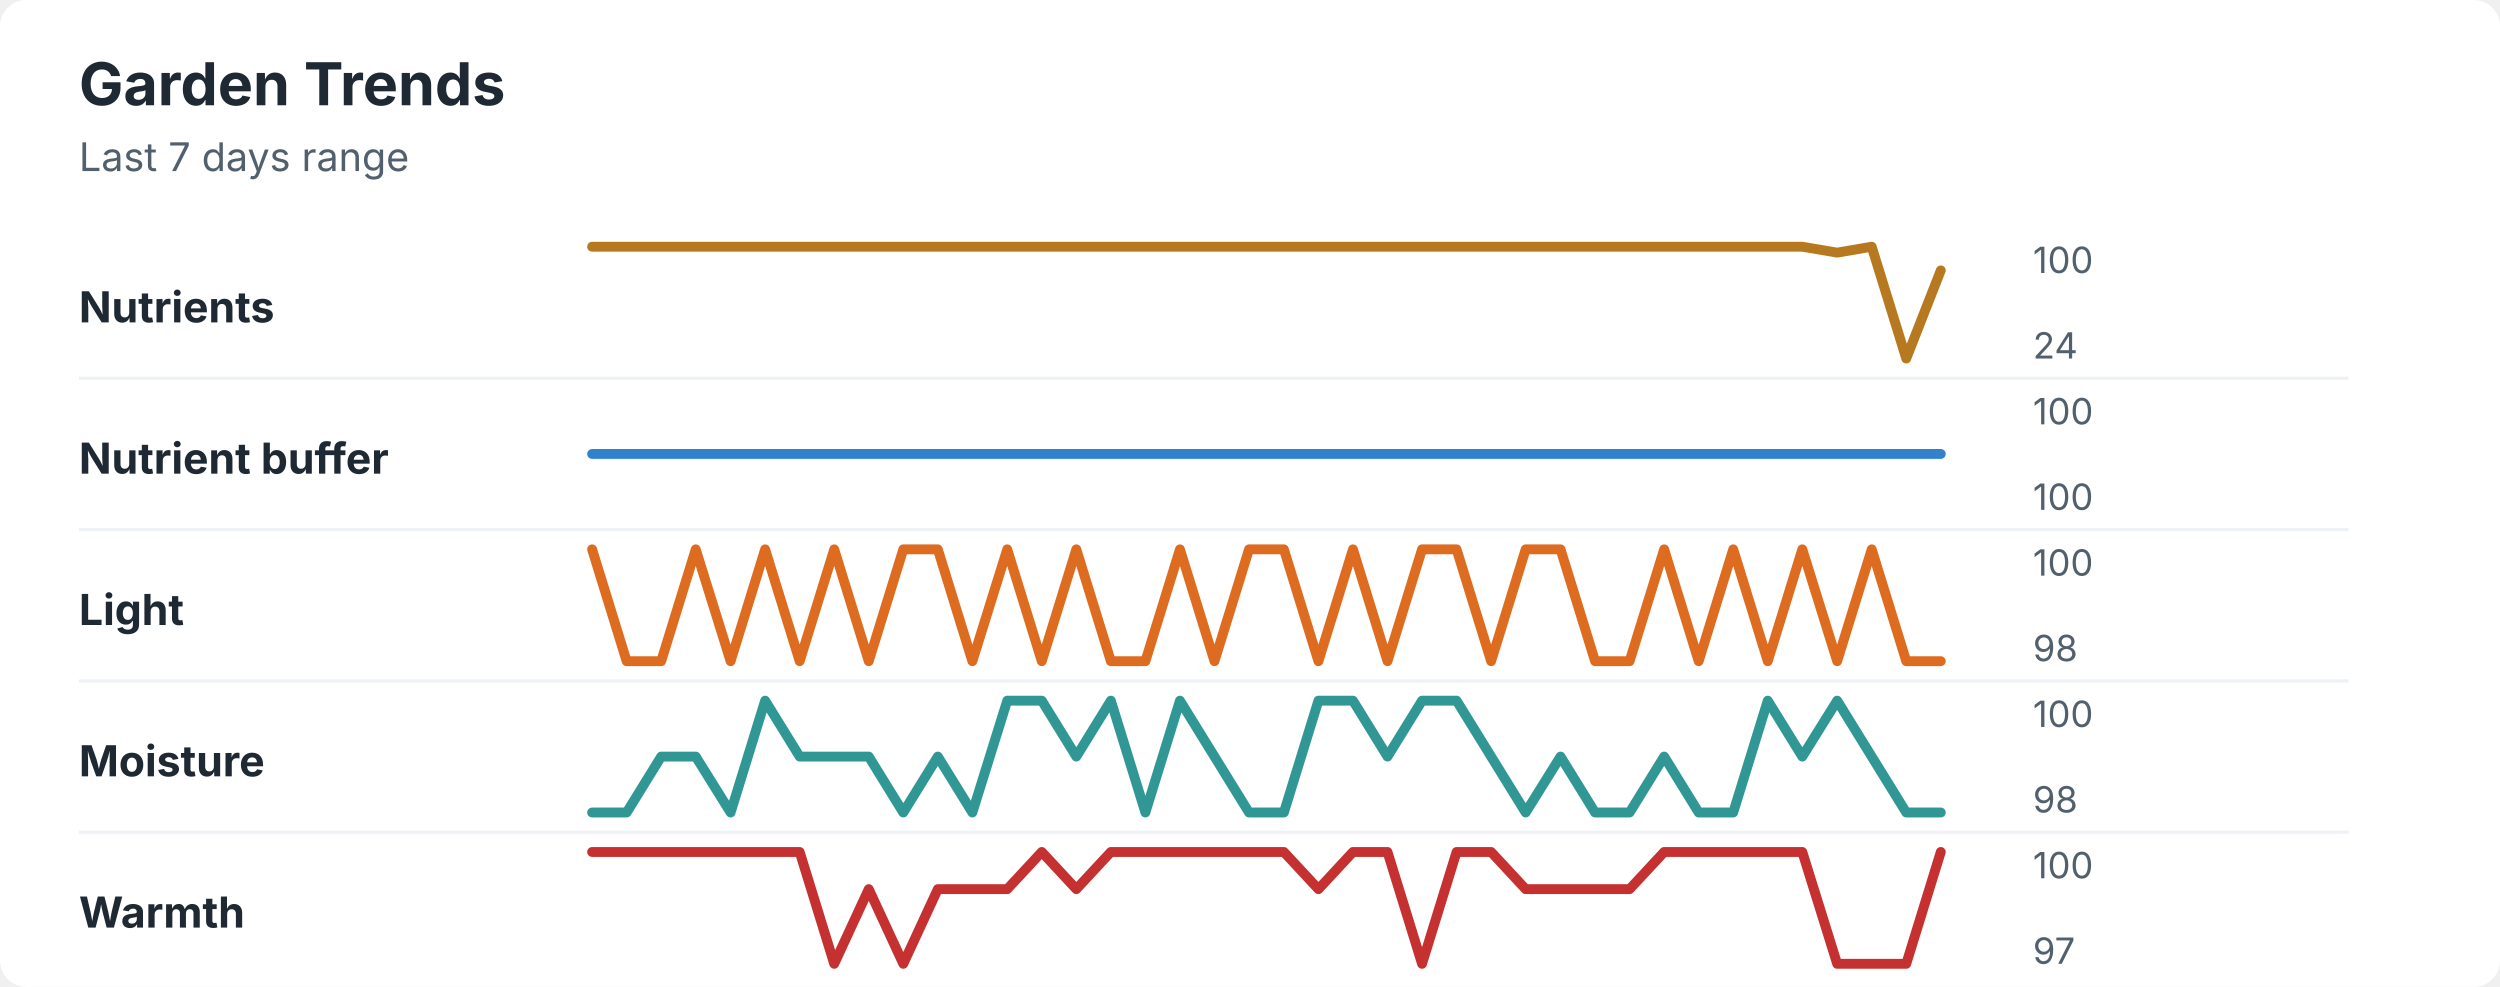
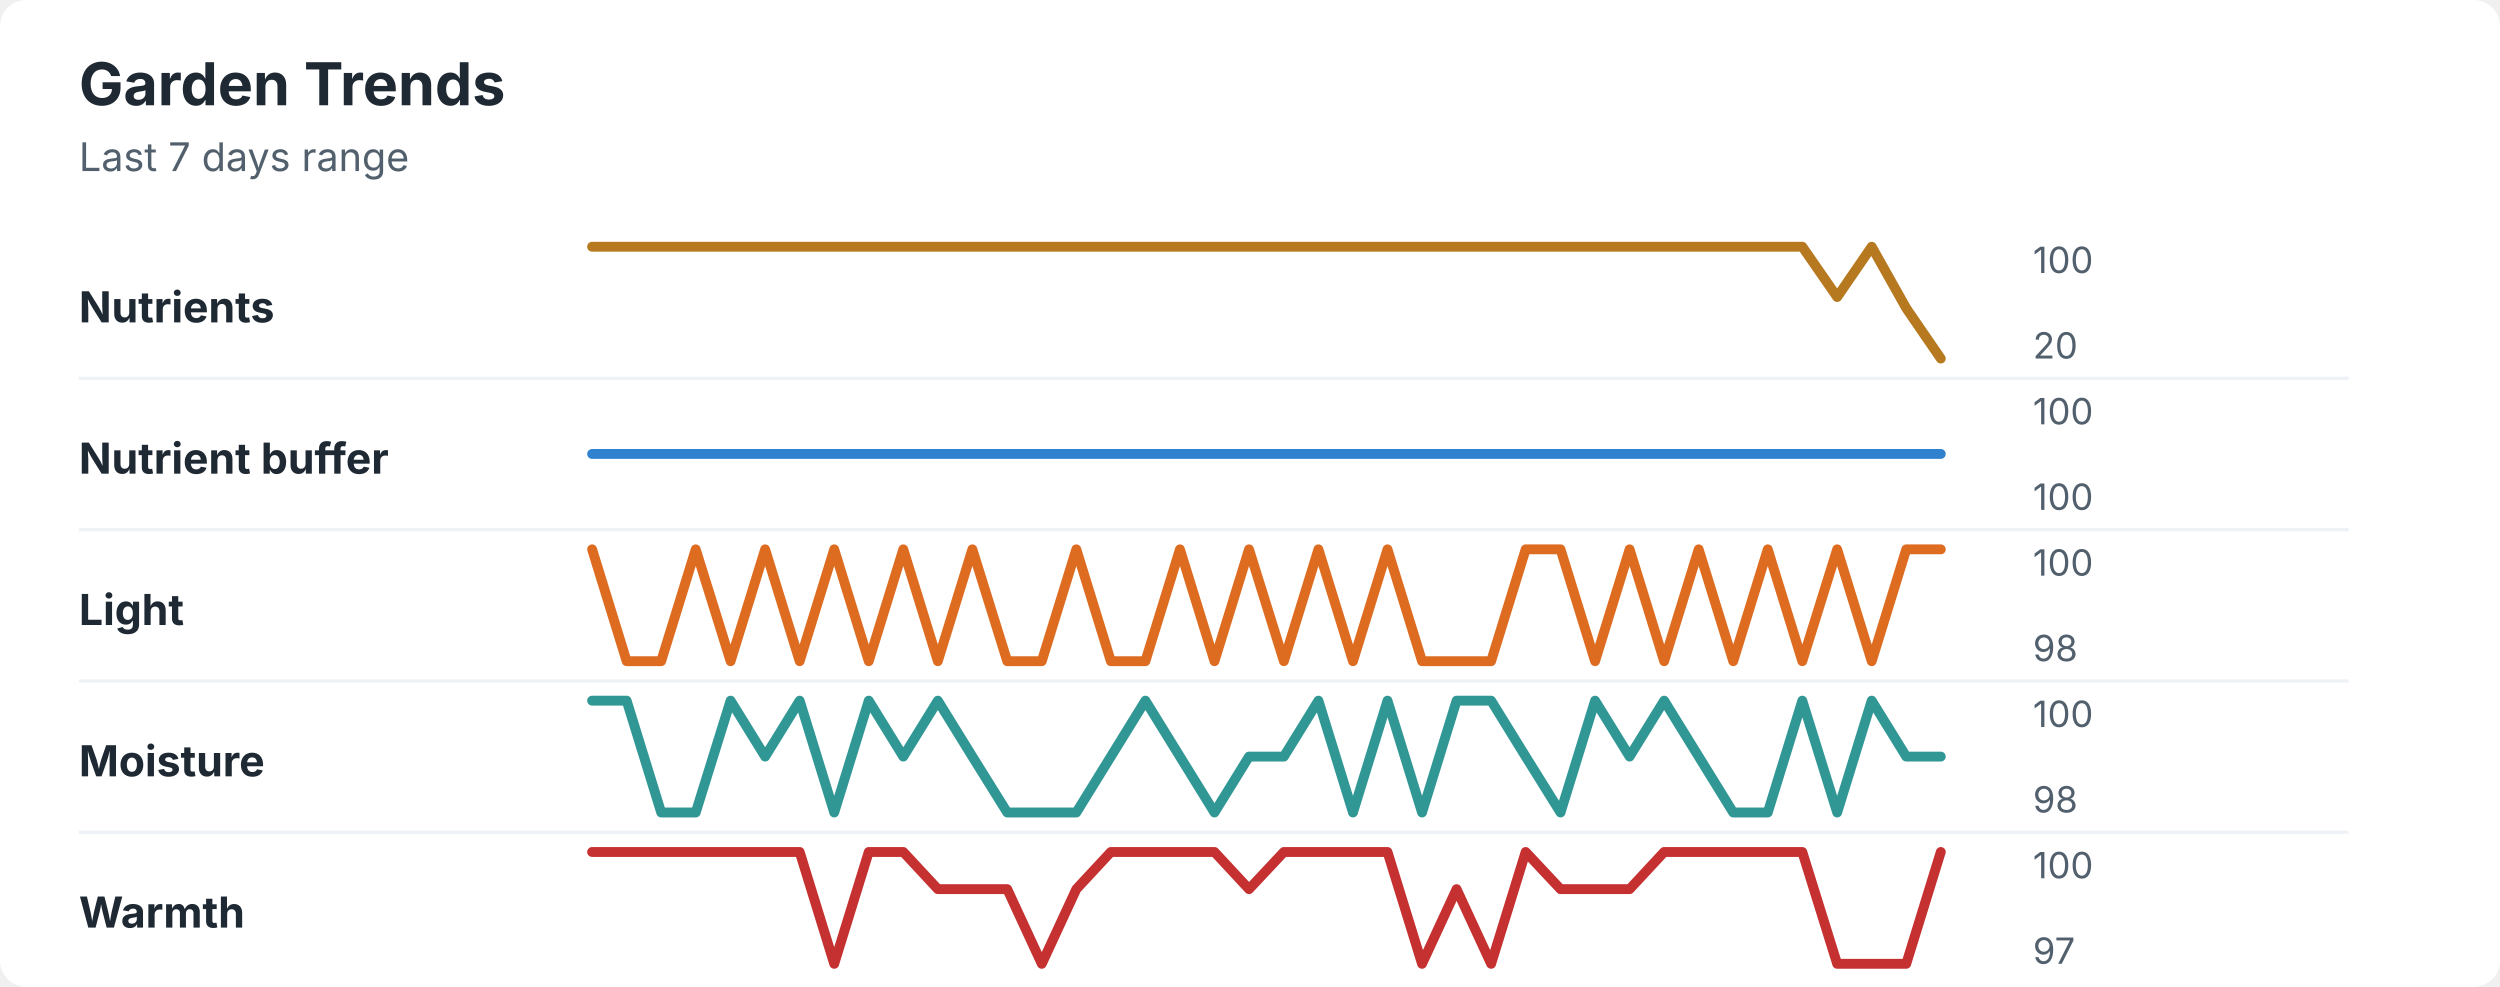
<svg xmlns="http://www.w3.org/2000/svg" width="760" height="300" viewBox="0 0 760 300" role="img" aria-labelledby="title desc">
  <rect width="760" height="300" rx="8" fill="#ffffff" />
  <style>
    text { font-family: -apple-system, BlinkMacSystemFont, "Segoe UI", sans-serif; }
    .title { font-size: 18px; font-weight: 700; fill: #1f2933; }
    .subtitle { font-size: 12px; fill: #52606d; }
    .label { font-size: 13px; font-weight: 650; fill: #1f2933; }
    .axis-value { font-size: 11px; fill: #52606d; }
    .separator { stroke: #eef2f7; stroke-width: 1; }
  </style>
  <text x="24" y="32" class="title">Garden Trends</text>
  <text x="24" y="52" class="subtitle">Last 7 days range</text>
  <text x="24" y="98" class="label">Nutrients</text>
-   <polyline points="180.0,75.0 190.5,75.0 201.0,75.0 211.5,75.0 222.1,75.0 232.6,75.0 243.1,75.0 253.6,75.0 264.1,75.0 274.6,75.0 285.1,75.0 295.6,75.0 306.2,75.0 316.7,75.0 327.2,75.0 337.7,75.0 348.2,75.0 358.7,75.0 369.2,75.0 379.7,75.0 390.3,75.0 400.8,75.0 411.3,75.0 421.8,75.0 432.3,75.0 442.8,75.0 453.3,75.0 463.8,75.0 474.4,75.0 484.9,75.0 495.4,75.0 505.9,75.0 516.4,75.0 526.9,75.0 537.4,75.0 547.9,75.0 558.5,76.8 569.0,75.0 579.5,109.0 590.0,82.2 " fill="none" stroke="#b7791f" stroke-width="3" stroke-linecap="round" stroke-linejoin="round" />
+   <polyline points="180.0,75.0 190.5,75.0 201.0,75.0 211.5,75.0 222.1,75.0 232.6,75.0 243.1,75.0 253.6,75.0 264.1,75.0 274.6,75.0 285.1,75.0 295.6,75.0 306.2,75.0 316.7,75.0 327.2,75.0 337.7,75.0 348.2,75.0 358.7,75.0 369.2,75.0 379.7,75.0 390.3,75.0 400.8,75.0 411.3,75.0 421.8,75.0 432.3,75.0 442.8,75.0 453.3,75.0 463.8,75.0 474.4,75.0 484.9,75.0 495.4,75.0 505.9,75.0 516.4,75.0 526.9,75.0 537.4,75.0 547.9,75.0 558.5,90.3 569.0,75.0 579.5,93.7 590.0,109.0 " fill="none" stroke="#b7791f" stroke-width="3" stroke-linecap="round" stroke-linejoin="round" />
  <text x="618" y="83" class="axis-value">100</text>
-   <text x="618" y="109" class="axis-value">24</text>
+   <text x="618" y="109" class="axis-value">20</text>
  <line x1="24" y1="115.0" x2="714" y2="115.0" class="separator" />
  <text x="24" y="144" class="label">Nutrient buffer</text>
  <polyline points="180.0,138.0 190.5,138.0 201.0,138.0 211.5,138.0 222.1,138.0 232.6,138.0 243.1,138.0 253.6,138.0 264.1,138.0 274.6,138.0 285.1,138.0 295.6,138.0 306.2,138.0 316.7,138.0 327.2,138.0 337.7,138.0 348.2,138.0 358.7,138.0 369.2,138.0 379.7,138.0 390.3,138.0 400.8,138.0 411.3,138.0 421.8,138.0 432.3,138.0 442.8,138.0 453.3,138.0 463.8,138.0 474.4,138.0 484.9,138.0 495.4,138.0 505.9,138.0 516.4,138.0 526.9,138.0 537.4,138.0 547.9,138.0 558.5,138.0 569.0,138.0 579.5,138.0 590.0,138.0 " fill="none" stroke="#3182ce" stroke-width="3" stroke-linecap="round" stroke-linejoin="round" />
  <text x="618" y="129" class="axis-value">100</text>
  <text x="618" y="155" class="axis-value">100</text>
  <line x1="24" y1="161.0" x2="714" y2="161.0" class="separator" />
  <text x="24" y="190" class="label">Light</text>
-   <polyline points="180.0,167.0 190.5,201.0 201.0,201.0 211.5,167.0 222.1,201.0 232.6,167.0 243.1,201.0 253.6,167.0 264.1,201.0 274.6,167.0 285.1,167.0 295.6,201.0 306.2,167.0 316.7,201.0 327.2,167.0 337.7,201.0 348.2,201.0 358.7,167.0 369.2,201.0 379.7,167.0 390.3,167.0 400.8,201.0 411.3,167.0 421.8,201.0 432.3,167.0 442.8,167.0 453.3,201.0 463.8,167.0 474.4,167.0 484.9,201.0 495.4,201.0 505.9,167.0 516.4,201.0 526.9,167.0 537.4,201.0 547.9,167.0 558.5,201.0 569.0,167.0 579.5,201.0 590.0,201.0 " fill="none" stroke="#dd6b20" stroke-width="3" stroke-linecap="round" stroke-linejoin="round" />
+   <polyline points="180.0,167.0 190.5,201.0 201.0,201.0 211.5,167.0 222.1,201.0 232.6,167.0 243.1,201.0 253.6,167.0 264.1,201.0 274.6,167.0 285.1,201.0 295.6,167.0 306.2,201.0 316.7,201.0 327.2,167.0 337.7,201.0 348.2,201.0 358.7,167.0 369.2,201.0 379.7,167.0 390.3,201.0 400.8,167.0 411.3,201.0 421.8,167.0 432.3,201.0 442.8,201.0 453.3,201.0 463.8,167.0 474.4,167.0 484.9,201.0 495.4,167.0 505.9,201.0 516.4,167.0 526.9,201.0 537.4,167.0 547.9,201.0 558.5,167.0 569.0,201.0 579.5,167.0 590.0,167.0 " fill="none" stroke="#dd6b20" stroke-width="3" stroke-linecap="round" stroke-linejoin="round" />
  <text x="618" y="175" class="axis-value">100</text>
  <text x="618" y="201" class="axis-value">98</text>
  <line x1="24" y1="207.0" x2="714" y2="207.0" class="separator" />
  <text x="24" y="236" class="label">Moisture</text>
-   <polyline points="180.0,247.0 190.5,247.0 201.0,230.0 211.5,230.0 222.1,247.0 232.6,213.0 243.1,230.0 253.6,230.0 264.1,230.0 274.6,247.0 285.1,230.0 295.6,247.0 306.2,213.0 316.7,213.0 327.2,230.0 337.7,213.0 348.2,247.0 358.7,213.0 369.2,230.0 379.7,247.0 390.3,247.0 400.8,213.0 411.3,213.0 421.8,230.0 432.3,213.0 442.8,213.0 453.3,230.0 463.8,247.0 474.4,230.0 484.9,247.0 495.4,247.0 505.9,230.0 516.4,247.0 526.9,247.0 537.4,213.0 547.9,230.0 558.5,213.0 569.0,230.0 579.5,247.0 590.0,247.0 " fill="none" stroke="#319795" stroke-width="3" stroke-linecap="round" stroke-linejoin="round" />
+   <polyline points="180.0,213.0 190.5,213.0 201.0,247.0 211.5,247.0 222.1,213.0 232.6,230.0 243.1,213.0 253.6,247.0 264.1,213.0 274.6,230.0 285.1,213.0 295.6,230.0 306.2,247.0 316.7,247.0 327.2,247.0 337.7,230.0 348.2,213.0 358.7,230.0 369.2,247.0 379.7,230.0 390.3,230.0 400.8,213.0 411.3,247.0 421.8,213.0 432.3,247.0 442.8,213.0 453.3,213.0 463.8,230.0 474.4,247.0 484.9,213.0 495.4,230.0 505.9,213.0 516.4,230.0 526.9,247.0 537.4,247.0 547.9,213.0 558.5,247.0 569.0,213.0 579.5,230.0 590.0,230.0 " fill="none" stroke="#319795" stroke-width="3" stroke-linecap="round" stroke-linejoin="round" />
  <text x="618" y="221" class="axis-value">100</text>
  <text x="618" y="247" class="axis-value">98</text>
  <line x1="24" y1="253.0" x2="714" y2="253.0" class="separator" />
  <text x="24" y="282" class="label">Warmth</text>
-   <polyline points="180.0,259.0 190.5,259.0 201.0,259.0 211.5,259.0 222.1,259.0 232.6,259.0 243.1,259.0 253.6,293.0 264.1,270.3 274.6,293.0 285.1,270.3 295.6,270.3 306.2,270.3 316.7,259.0 327.2,270.3 337.7,259.0 348.2,259.0 358.7,259.0 369.2,259.0 379.7,259.0 390.3,259.0 400.8,270.3 411.3,259.0 421.8,259.0 432.3,293.0 442.8,259.0 453.3,259.0 463.8,270.3 474.4,270.3 484.9,270.3 495.4,270.3 505.9,259.0 516.4,259.0 526.9,259.0 537.4,259.0 547.9,259.0 558.5,293.0 569.0,293.0 579.5,293.0 590.0,259.0 " fill="none" stroke="#c53030" stroke-width="3" stroke-linecap="round" stroke-linejoin="round" />
+   <polyline points="180.0,259.0 190.5,259.0 201.0,259.0 211.5,259.0 222.1,259.0 232.6,259.0 243.1,259.0 253.6,293.0 264.1,259.0 274.6,259.0 285.1,270.3 295.6,270.3 306.2,270.3 316.7,293.0 327.2,270.3 337.7,259.0 348.2,259.0 358.7,259.0 369.2,259.0 379.7,270.3 390.3,259.0 400.8,259.0 411.3,259.0 421.8,259.0 432.3,293.0 442.8,270.3 453.3,293.0 463.8,259.0 474.4,270.3 484.9,270.3 495.4,270.3 505.9,259.0 516.4,259.0 526.9,259.0 537.4,259.0 547.9,259.0 558.5,293.0 569.0,293.0 579.5,293.0 590.0,259.0 " fill="none" stroke="#c53030" stroke-width="3" stroke-linecap="round" stroke-linejoin="round" />
  <text x="618" y="267" class="axis-value">100</text>
  <text x="618" y="293" class="axis-value">97</text>
</svg>
